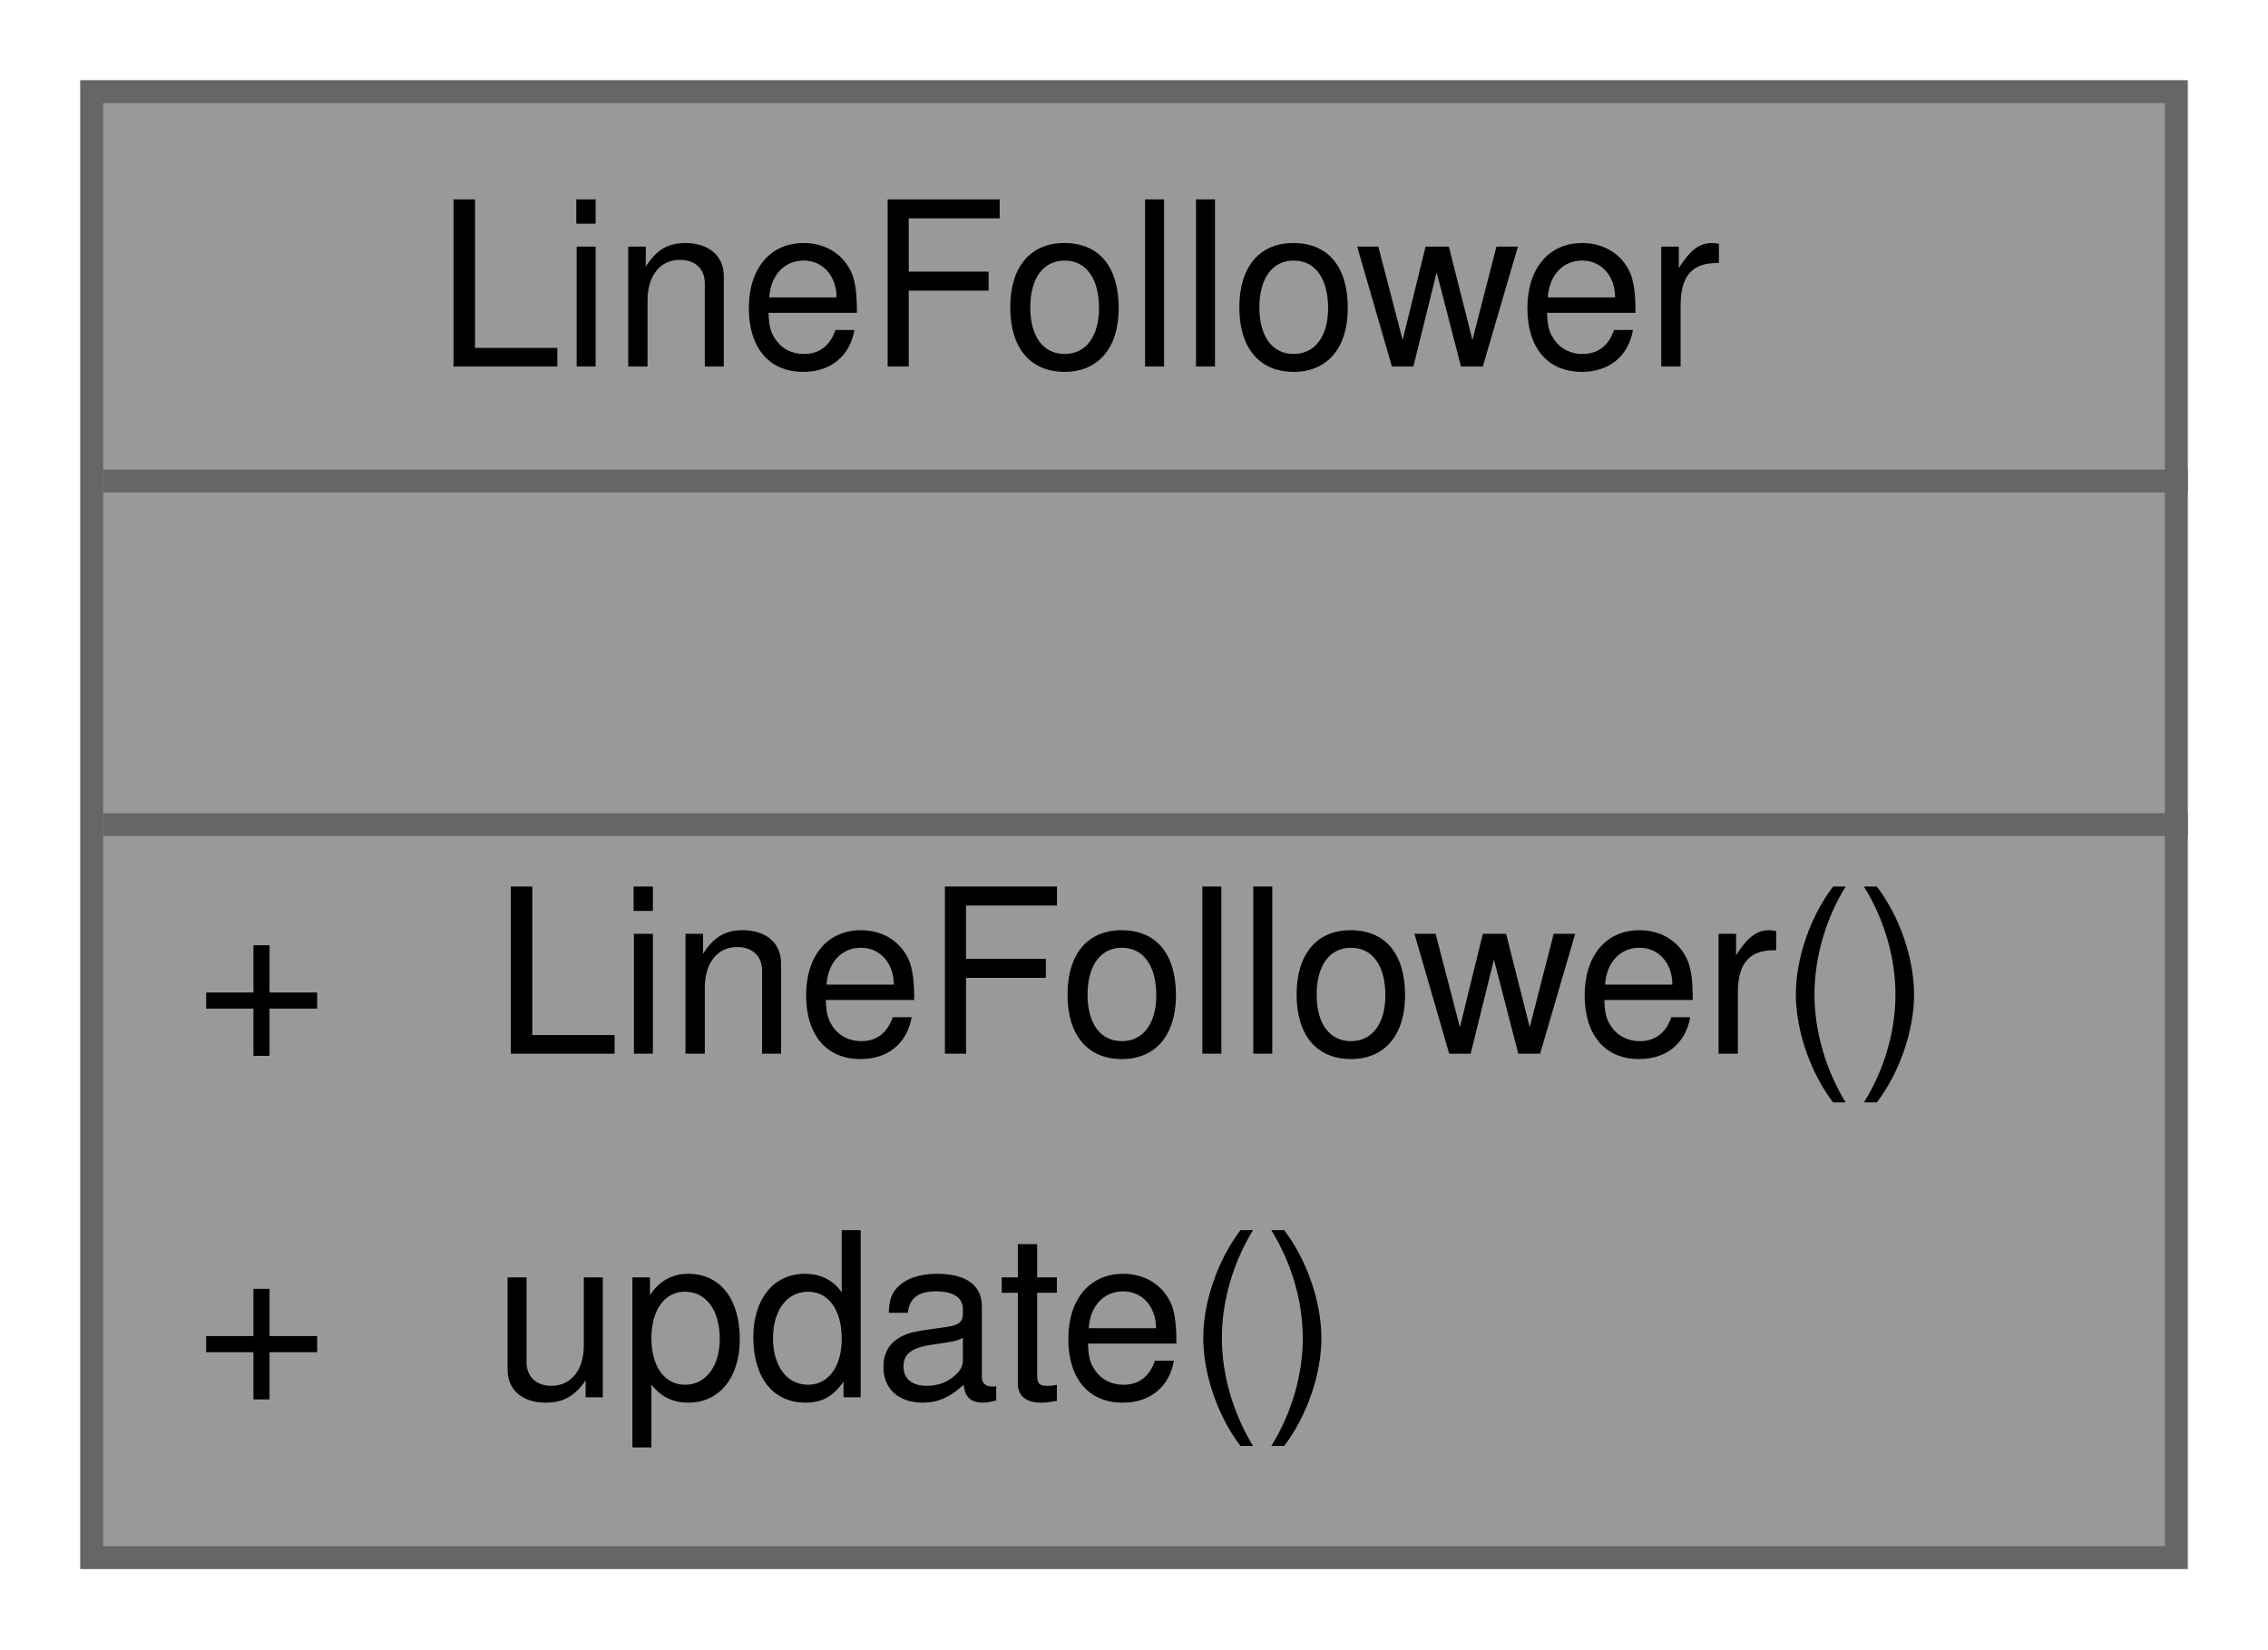
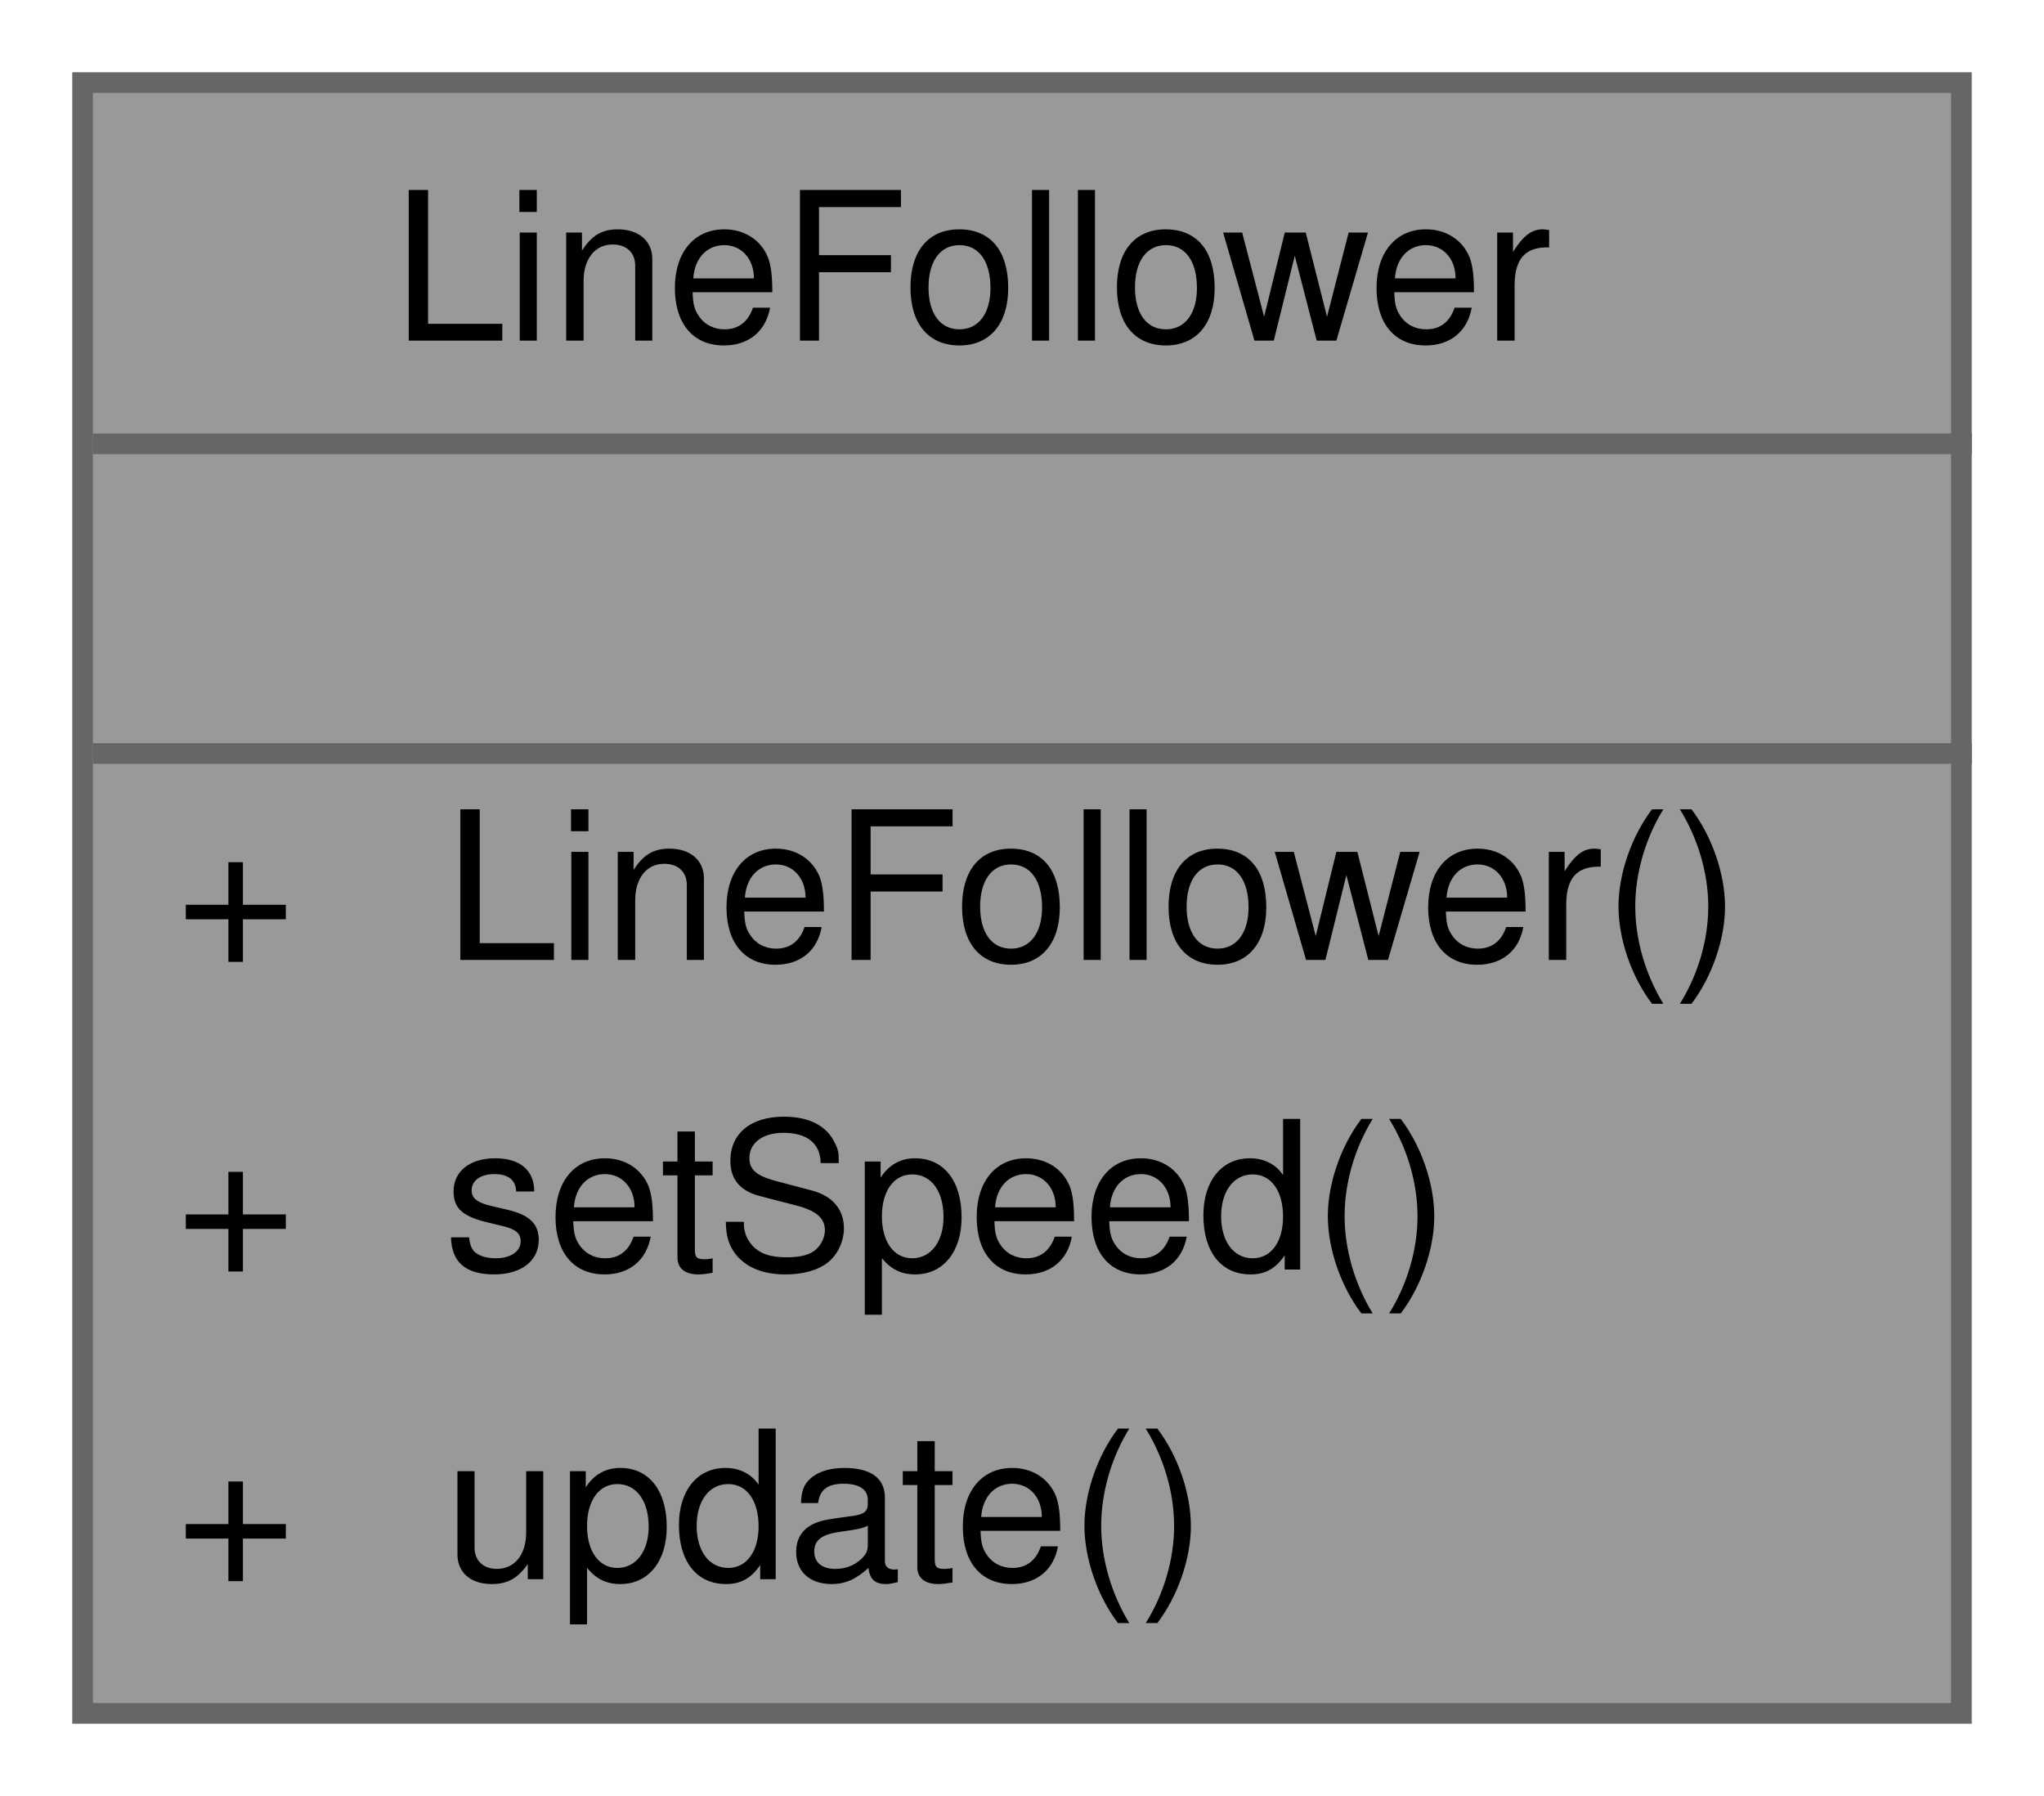
- <svg xmlns="http://www.w3.org/2000/svg" xmlns:xlink="http://www.w3.org/1999/xlink" width="99pt" height="72pt" viewBox="0.00 0.00 99.00 72.00">
-   <g id="graph0" class="graph" transform="scale(1 1) rotate(0) translate(4 68)">
+ <svg xmlns="http://www.w3.org/2000/svg" xmlns:xlink="http://www.w3.org/1999/xlink" width="99pt" height="87pt" viewBox="0.00 0.00 99.00 87.00">
+   <g id="graph0" class="graph" transform="scale(1 1) rotate(0) translate(4 83)">
    <g id="Node000001" class="node">
      <g id="a_Node000001">
        <a xlink:title="The line follower class is a helper class that allows for easy control of the buggy.">
-           <polygon fill="#999999" stroke="transparent" points="91,-64 0,-64 0,0 91,0 91,-64" />
-           <text text-anchor="start" x="15" y="-52" font-family="Helvetica,sans-Serif" font-size="10.00">LineFollower</text>
-           <text text-anchor="start" x="44" y="-37" font-family="Helvetica,sans-Serif" font-size="10.00"> </text>
-           <text text-anchor="start" x="4.5" y="-22" font-family="Helvetica,sans-Serif" font-size="10.00">+</text>
-           <text text-anchor="start" x="17.5" y="-22" font-family="Helvetica,sans-Serif" font-size="10.00">LineFollower()</text>
-           <text text-anchor="start" x="4.5" y="-7" font-family="Helvetica,sans-Serif" font-size="10.00">+</text>
-           <text text-anchor="start" x="17.5" y="-7" font-family="Helvetica,sans-Serif" font-size="10.00">update()</text>
-           <polygon fill="#666666" stroke="#666666" points="0.5,-47 0.5,-47 91.5,-47 91.5,-47 0.5,-47" />
-           <polygon fill="#666666" stroke="#666666" points="0.5,-32 0.5,-32 91.5,-32 91.5,-32 0.5,-32" />
-           <polygon fill="none" stroke="#666666" points="0,0 0,-64 91,-64 91,0 0,0" />
+           <polygon fill="#999999" stroke="transparent" points="91,-79 0,-79 0,0 91,0 91,-79" />
+           <text text-anchor="start" x="15" y="-66.5" font-family="Helvetica,sans-Serif" font-size="10.00">LineFollower</text>
+           <text text-anchor="start" x="44" y="-51.5" font-family="Helvetica,sans-Serif" font-size="10.00"> </text>
+           <text text-anchor="start" x="4.5" y="-36.5" font-family="Helvetica,sans-Serif" font-size="10.00">+</text>
+           <text text-anchor="start" x="17.5" y="-36.5" font-family="Helvetica,sans-Serif" font-size="10.00">LineFollower()</text>
+           <text text-anchor="start" x="4.5" y="-21.5" font-family="Helvetica,sans-Serif" font-size="10.00">+</text>
+           <text text-anchor="start" x="17.5" y="-21.5" font-family="Helvetica,sans-Serif" font-size="10.00">setSpeed()</text>
+           <text text-anchor="start" x="4.5" y="-6.5" font-family="Helvetica,sans-Serif" font-size="10.00">+</text>
+           <text text-anchor="start" x="17.5" y="-6.5" font-family="Helvetica,sans-Serif" font-size="10.00">update()</text>
+           <polygon fill="#666666" stroke="#666666" points="0.5,-61.5 0.5,-61.5 91.5,-61.5 91.5,-61.5 0.5,-61.5" />
+           <polygon fill="#666666" stroke="#666666" points="0.5,-46.5 0.5,-46.5 91.5,-46.5 91.5,-46.5 0.5,-46.5" />
+           <polygon fill="none" stroke="#666666" points="0,0 0,-79 91,-79 91,0 0,0" />
        </a>
      </g>
    </g>
  </g>
</svg>
